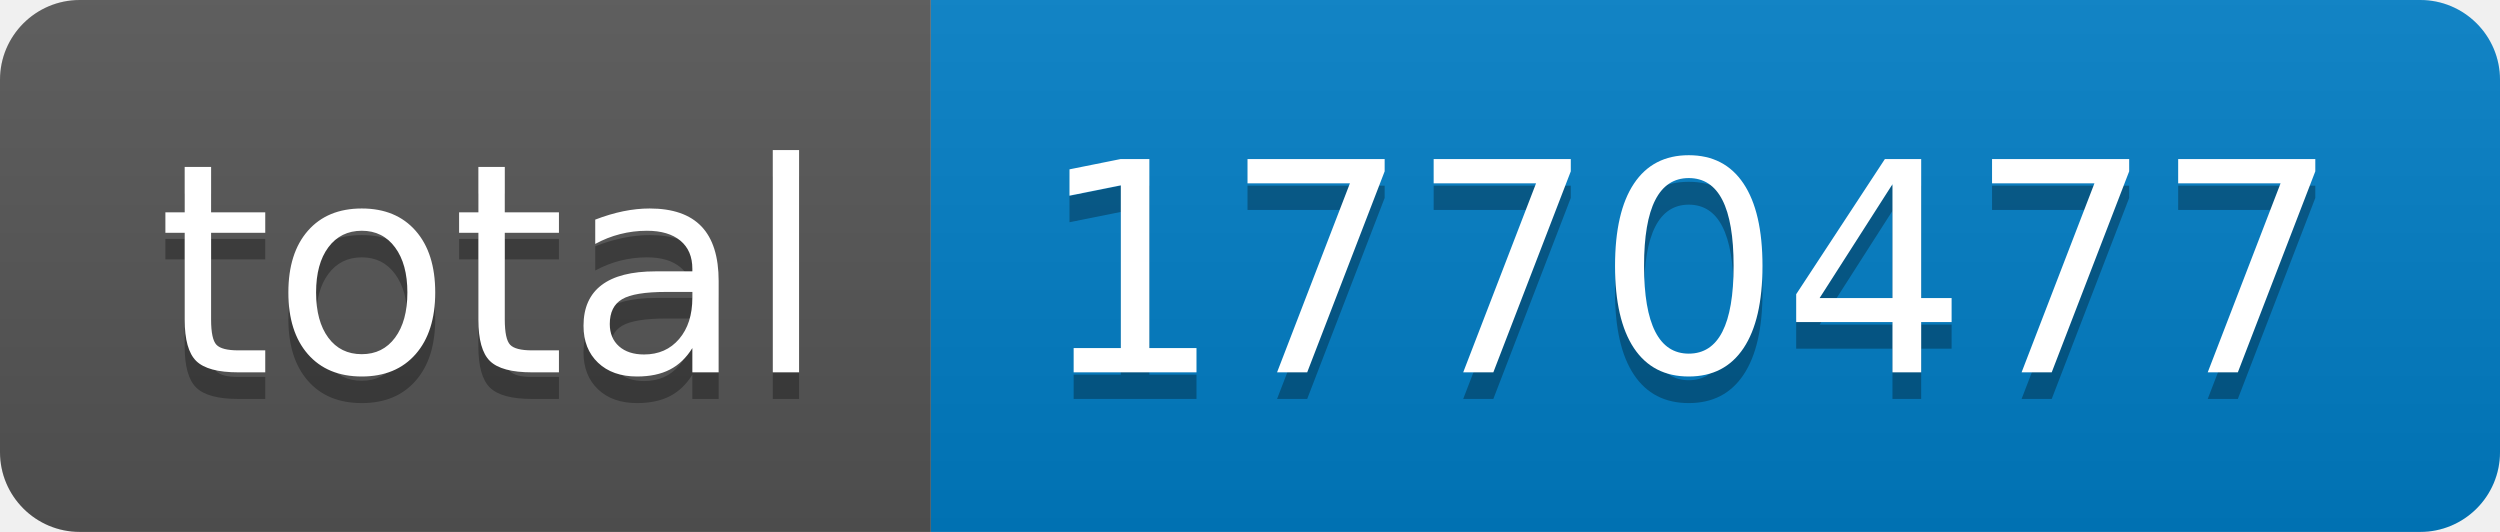
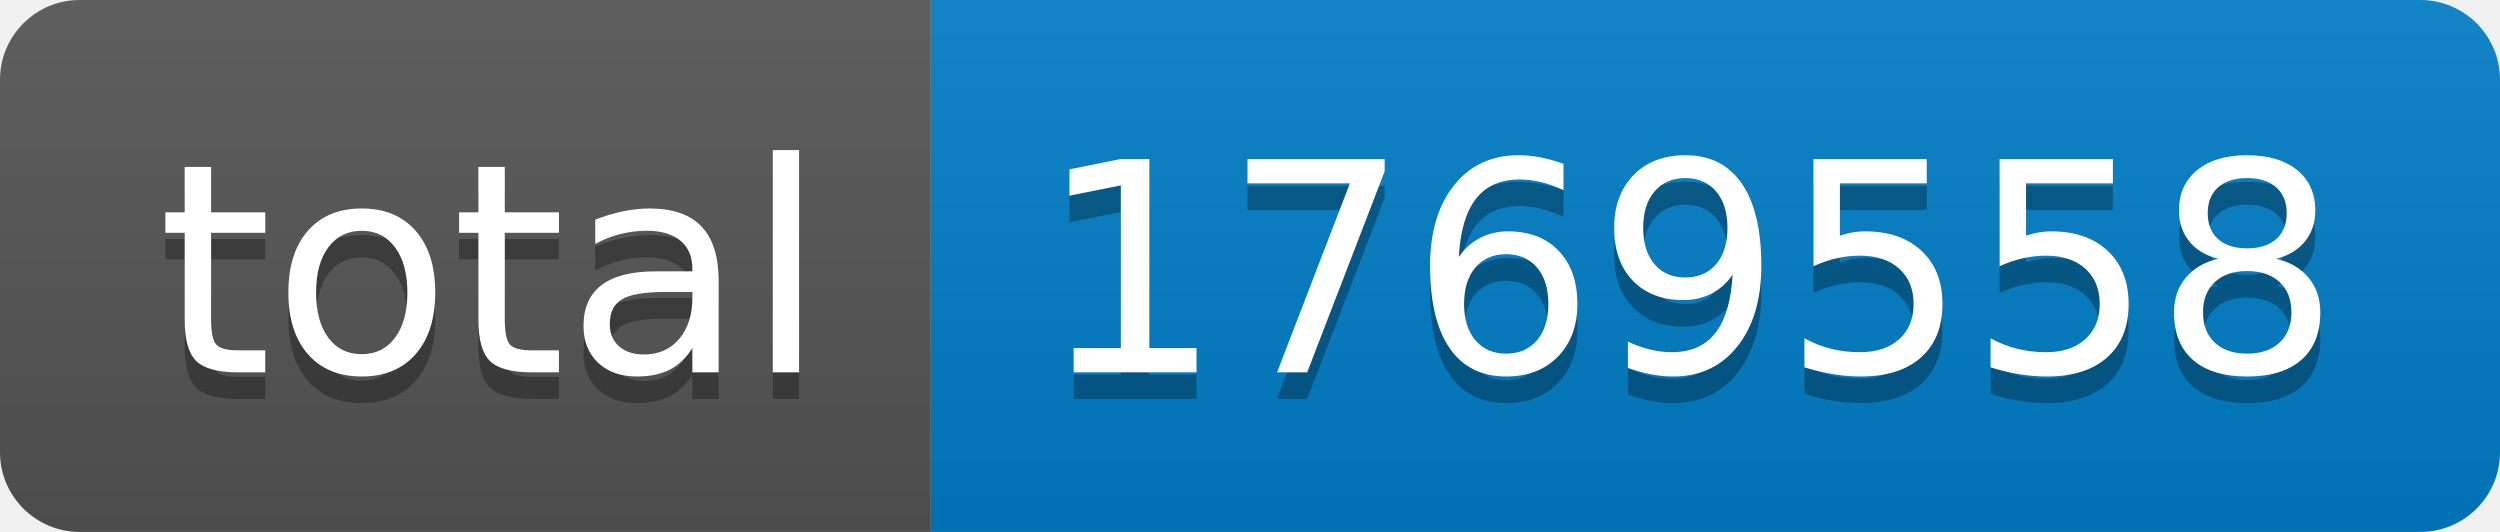
- <svg xmlns="http://www.w3.org/2000/svg" width="94" height="20" role="img" aria-label="total: 1770477">
+ <svg xmlns="http://www.w3.org/2000/svg" width="94" height="20" role="img" aria-label="total: 1769558">
  <linearGradient id="s" x2="0" y2="100%">
    <stop offset="0" stop-color="#bbb" stop-opacity=".1" />
    <stop offset="1" stop-opacity=".1" />
  </linearGradient>
  <clipPath id="r">
    <rect width="94" height="20" rx="3" fill="#fff" />
  </clipPath>
  <g clip-path="url(#r)">
    <rect width="35" height="20" fill="#555" />
    <rect x="35" width="59" height="20" fill="#007ec6" />
    <rect width="94" height="20" fill="url(#s)" />
  </g>
  <g fill="#fff" text-anchor="middle" font-family="Verdana,Geneva,DejaVu Sans,sans-serif" text-rendering="geometricPrecision" font-size="110">
    <text aria-hidden="true" x="185" y="150" fill="#010101" fill-opacity=".3" transform="scale(.1)" textLength="250">total</text>
    <text x="185" y="140" transform="scale(.1)" fill="#fff" textLength="250">total</text>
-     <text aria-hidden="true" x="635" y="150" fill="#010101" fill-opacity=".3" transform="scale(.1)" textLength="490">1770477</text>
-     <text x="635" y="140" transform="scale(.1)" fill="#fff" textLength="490">1770477</text>
+     <text aria-hidden="true" x="635" y="150" fill="#010101" fill-opacity=".3" transform="scale(.1)" textLength="490">1769558</text>
+     <text x="635" y="140" transform="scale(.1)" fill="#fff" textLength="490">1769558</text>
  </g>
</svg>
